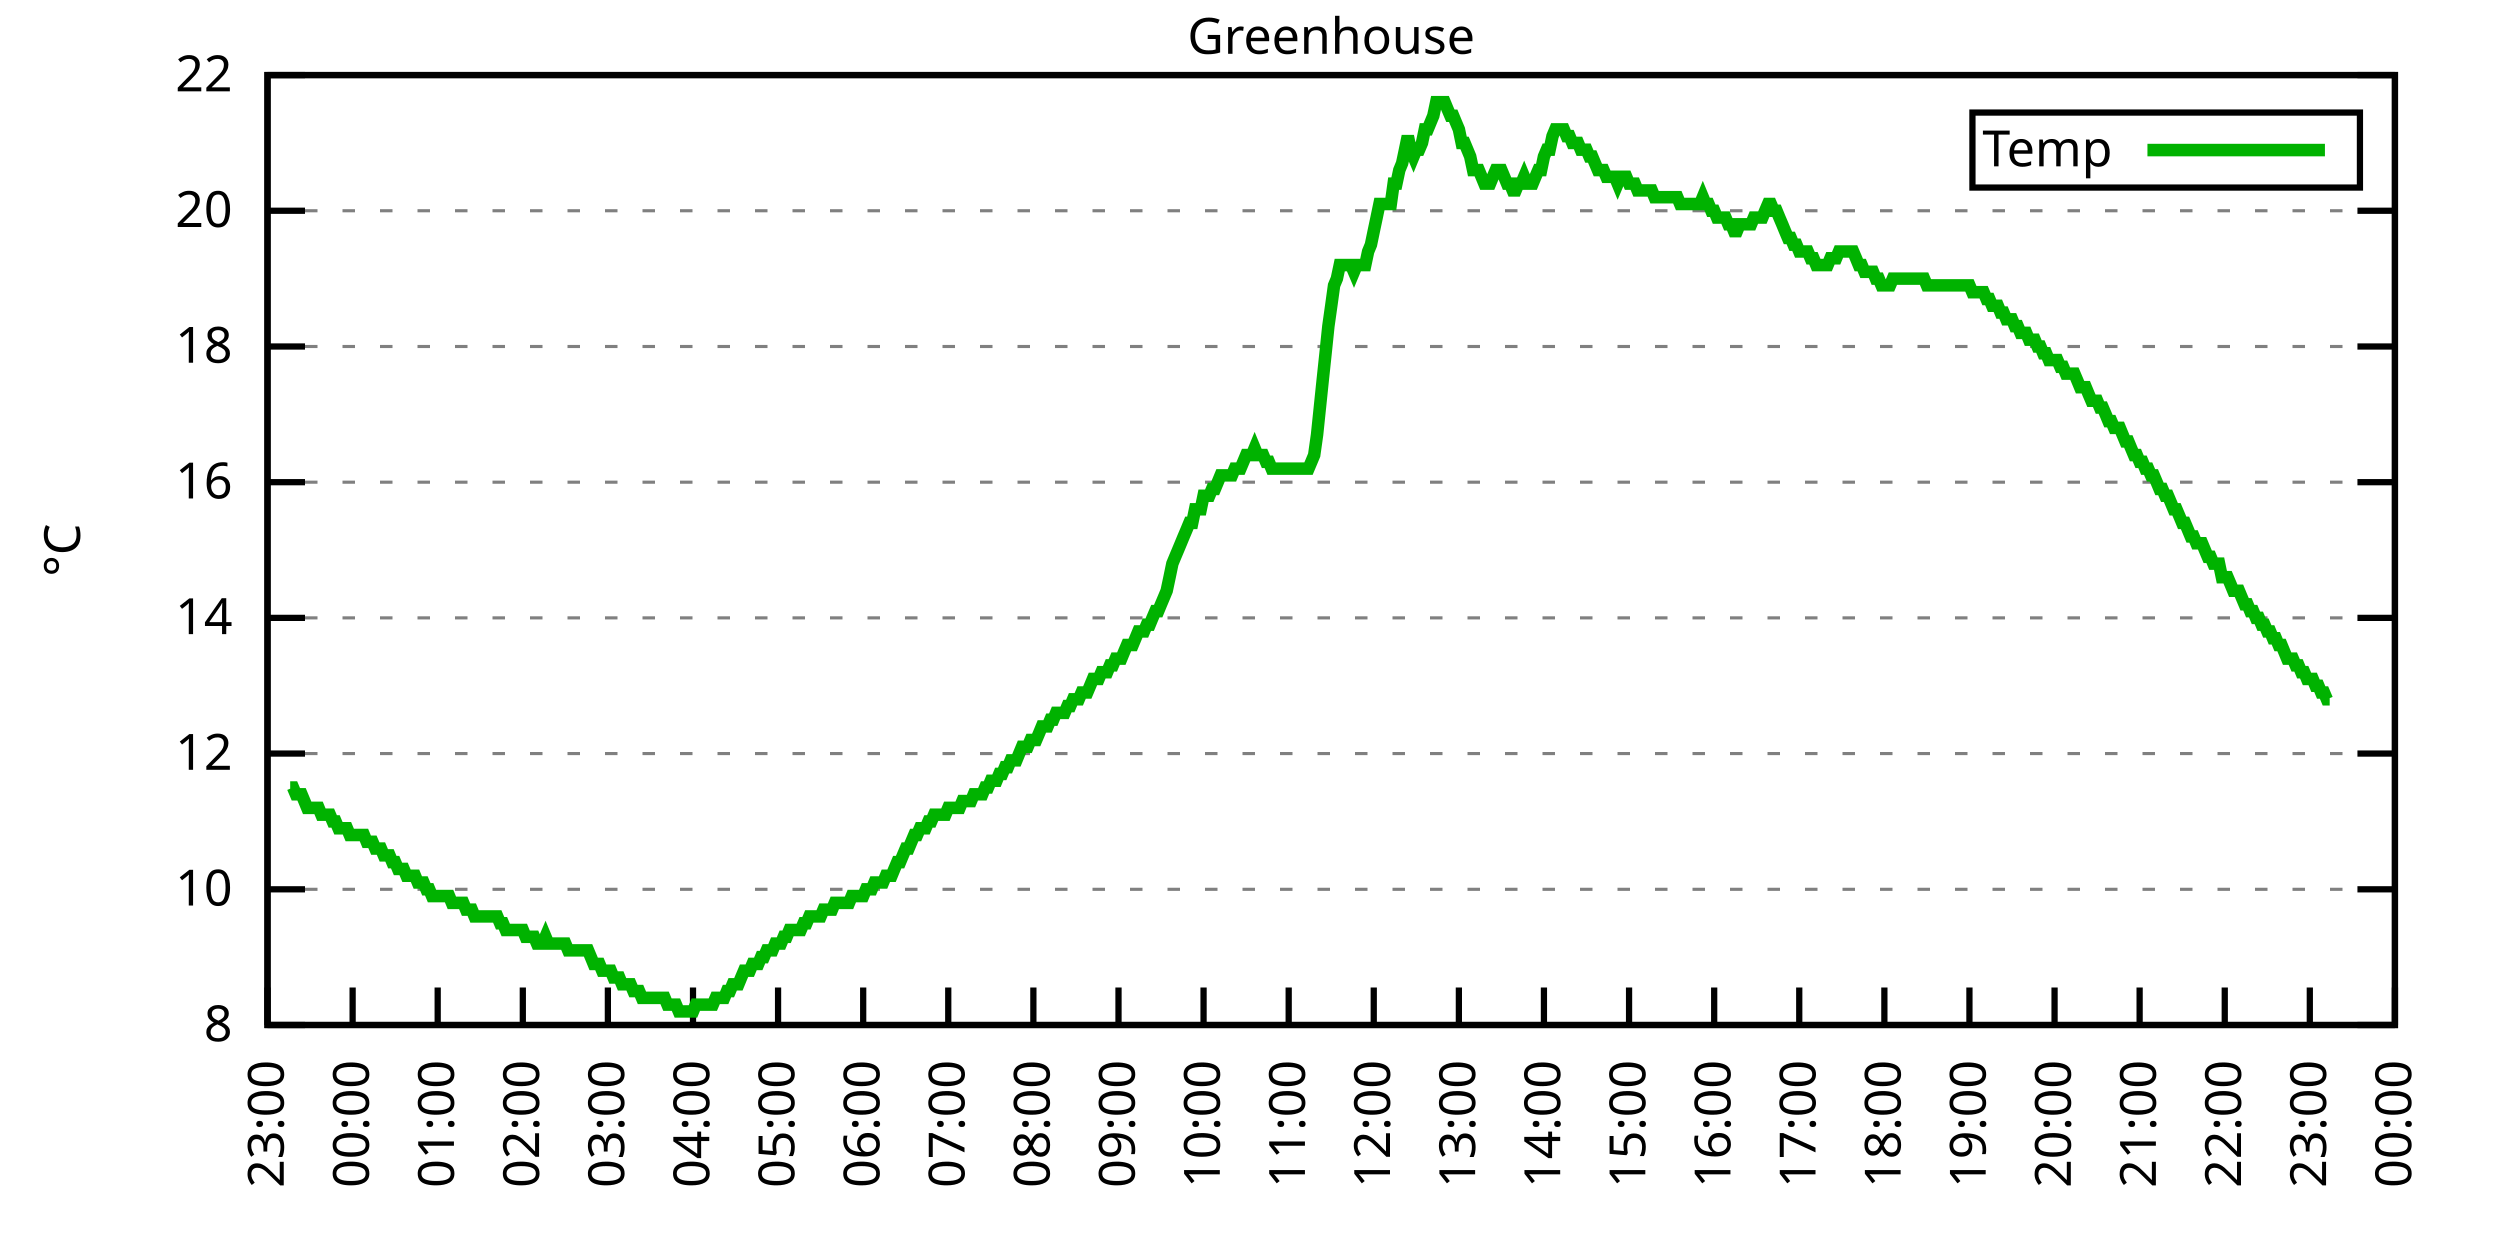
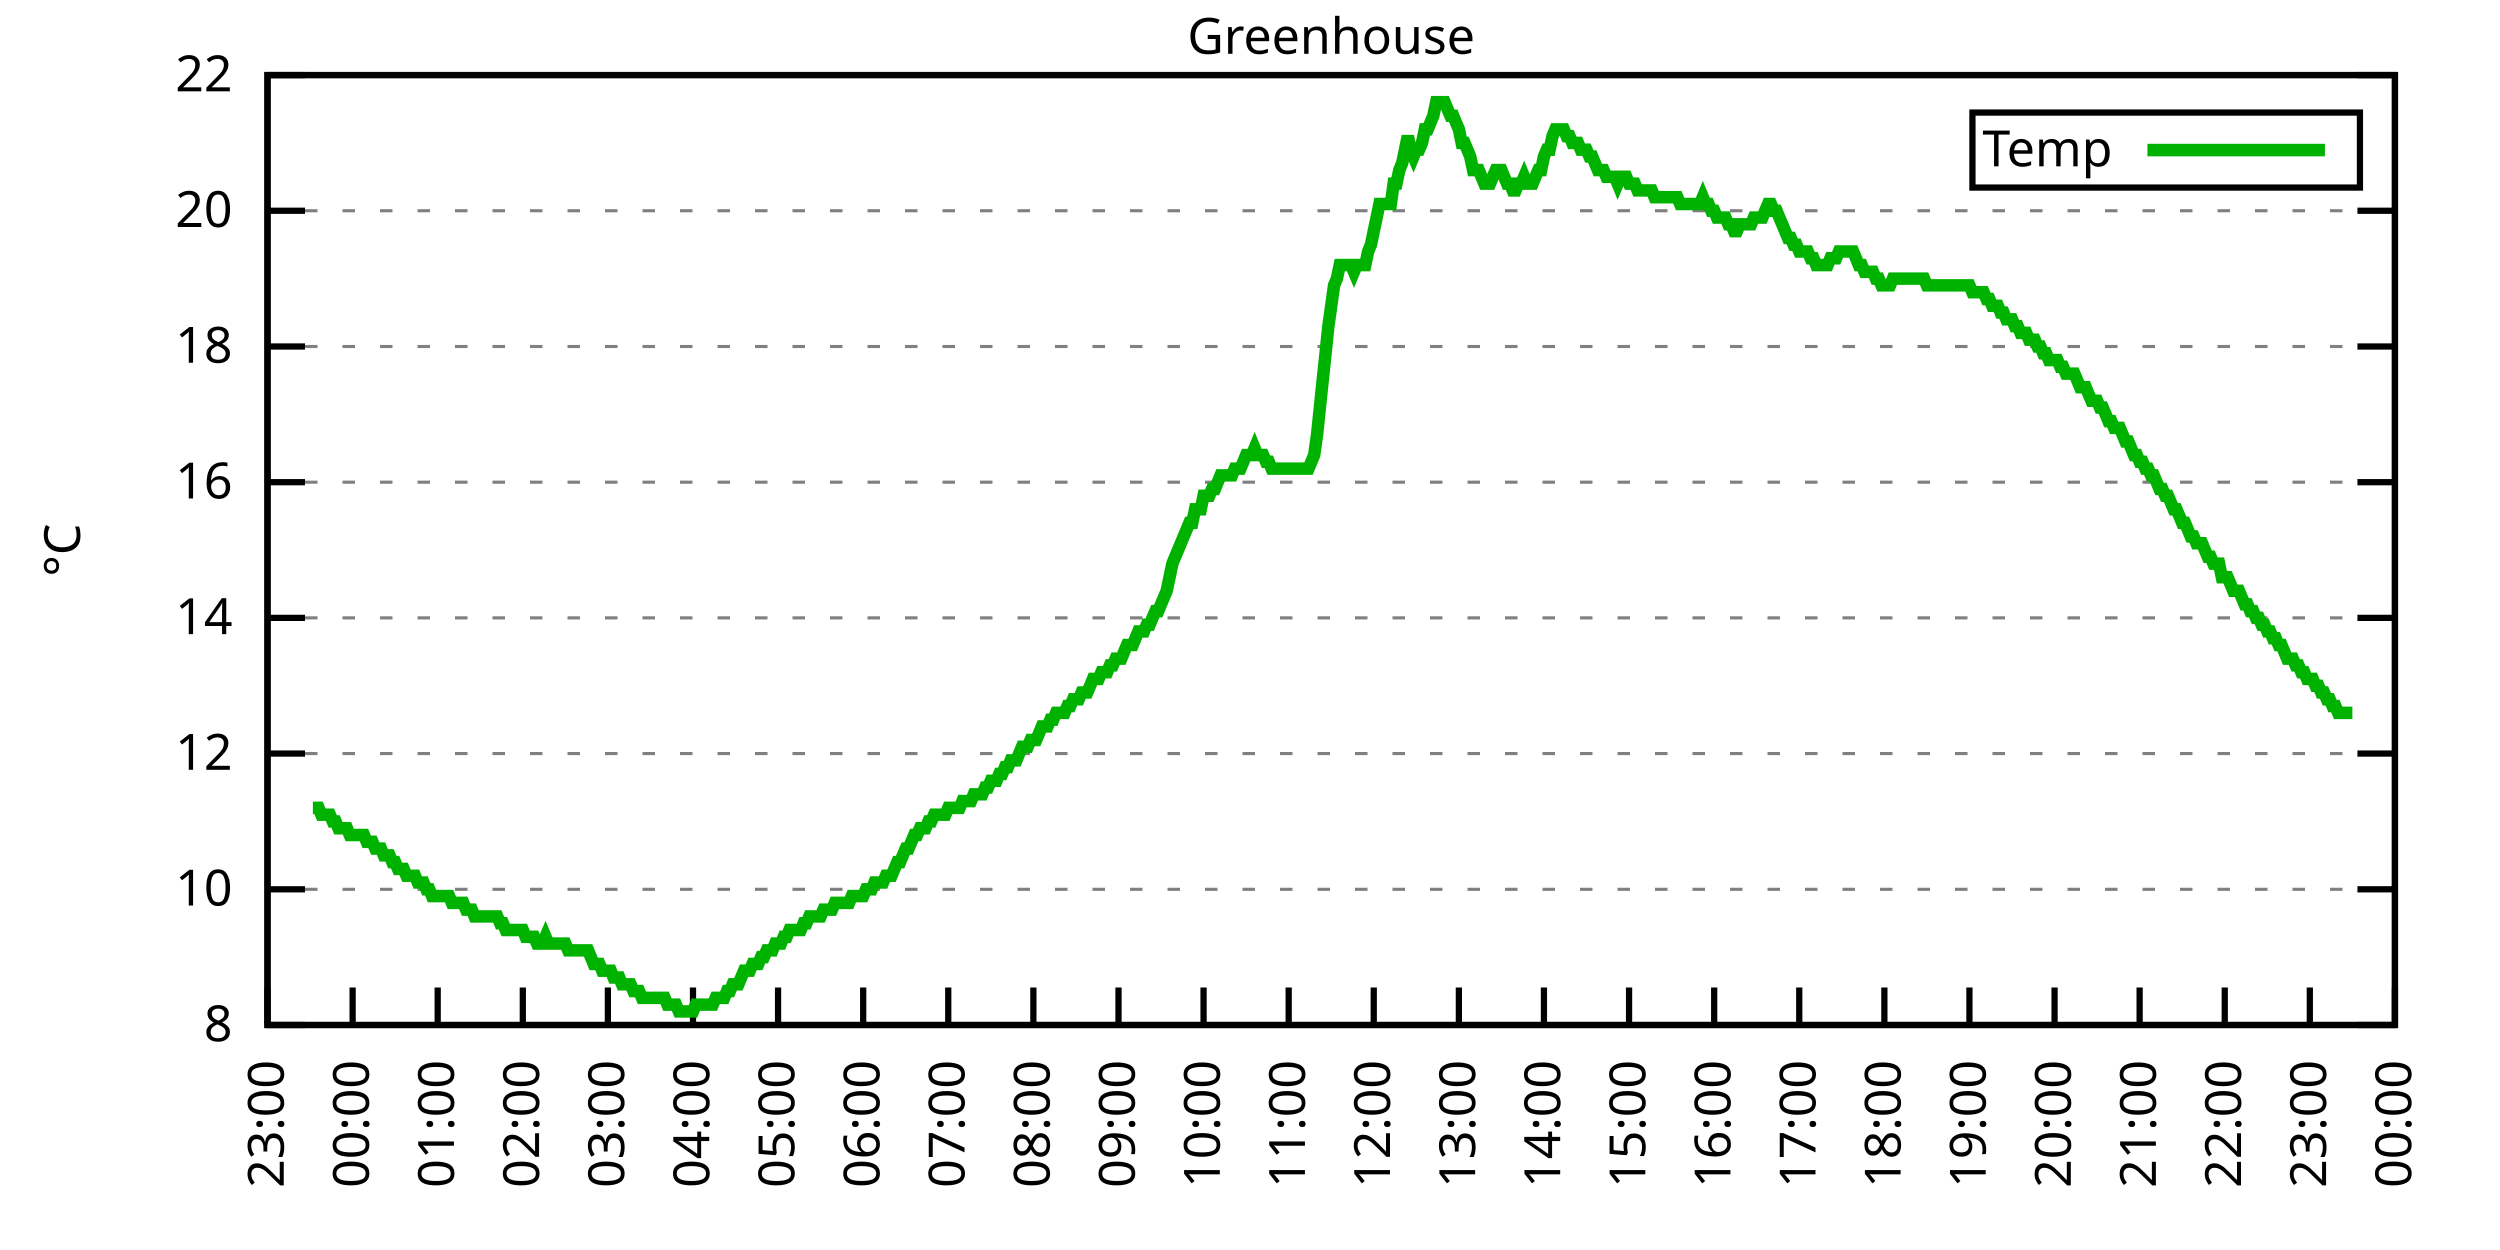
<svg xmlns="http://www.w3.org/2000/svg" xmlns:xlink="http://www.w3.org/1999/xlink" width="400" height="200" viewBox="0 0 400 200">
  <g id="gnuplot_canvas">
    <rect x="0" y="0" width="400" height="200" fill="none" />
    <defs>
      <circle id="gpDot" r="0.5" stroke-width="0.5" stroke="currentColor" />
      <path id="gpPt0" stroke-width="0.333" stroke="currentColor" d="M-1,0 h2 M0,-1 v2" />
      <path id="gpPt1" stroke-width="0.333" stroke="currentColor" d="M-1,-1 L1,1 M1,-1 L-1,1" />
      <path id="gpPt2" stroke-width="0.333" stroke="currentColor" d="M-1,0 L1,0 M0,-1 L0,1 M-1,-1 L1,1 M-1,1 L1,-1" />
      <rect id="gpPt3" stroke-width="0.333" stroke="currentColor" x="-1" y="-1" width="2" height="2" />
      <rect id="gpPt4" stroke-width="0.333" stroke="currentColor" fill="currentColor" x="-1" y="-1" width="2" height="2" />
      <circle id="gpPt5" stroke-width="0.333" stroke="currentColor" cx="0" cy="0" r="1" />
      <use xlink:href="#gpPt5" id="gpPt6" fill="currentColor" stroke="none" />
      <path id="gpPt7" stroke-width="0.333" stroke="currentColor" d="M0,-1.33 L-1.33,0.67 L1.33,0.67 z" />
      <use xlink:href="#gpPt7" id="gpPt8" fill="currentColor" stroke="none" />
      <use xlink:href="#gpPt7" id="gpPt9" stroke="currentColor" transform="rotate(180)" />
      <use xlink:href="#gpPt9" id="gpPt10" fill="currentColor" stroke="none" />
      <use xlink:href="#gpPt3" id="gpPt11" stroke="currentColor" transform="rotate(45)" />
      <use xlink:href="#gpPt11" id="gpPt12" fill="currentColor" stroke="none" />
      <path id="gpPt13" stroke-width="0.333" stroke="currentColor" d="M0,1.330 L1.265,0.411 L0.782,-1.067 L-0.782,-1.076 L-1.265,0.411 z" />
      <use xlink:href="#gpPt13" id="gpPt14" fill="currentColor" stroke="none" />
      <filter id="textbox" filterUnits="objectBoundingBox" x="0" y="0" height="1" width="1">
        <feFlood flood-color="white" flood-opacity="1" result="bgnd" />
        <feComposite in="SourceGraphic" in2="bgnd" operator="atop" />
      </filter>
      <filter id="greybox" filterUnits="objectBoundingBox" x="0" y="0" height="1" width="1">
        <feFlood flood-color="lightgrey" flood-opacity="1" result="grey" />
        <feComposite in="SourceGraphic" in2="grey" operator="atop" />
      </filter>
    </defs>
    <g fill="none" color="white" stroke="currentColor" stroke-width="1.00" stroke-linecap="butt" stroke-linejoin="miter">
</g>
    <g fill="none" color="black" stroke="currentColor" stroke-width="1.00" stroke-linecap="butt" stroke-linejoin="miter">
      <g stroke="none" shape-rendering="crispEdges">
        <polygon fill="rgb(255, 255, 255)" points="42.80,164.00 383.18,164.00 383.18,12.02 42.80,12.02 " />
      </g>
    </g>
    <g fill="none" color="black" stroke="currentColor" stroke-width="1.00" stroke-linecap="butt" stroke-linejoin="miter">
</g>
    <g fill="none" color="black" stroke="black" stroke-width="0.50" stroke-linecap="butt" stroke-linejoin="miter">
</g>
    <g fill="none" color="gray" stroke="currentColor" stroke-width="0.50" stroke-linecap="butt" stroke-linejoin="miter">
      <path stroke="gray" stroke-dasharray="2,4" class="gridline" d="M42.80,164.00 L383.19,164.00  " />
    </g>
    <g fill="none" color="gray" stroke="gray" stroke-width="1.00" stroke-linecap="butt" stroke-linejoin="miter">
</g>
    <g fill="none" color="black" stroke="currentColor" stroke-width="1.00" stroke-linecap="butt" stroke-linejoin="miter">
      <path stroke="black" d="M42.80,164.00 L48.80,164.00 M383.19,164.00 L377.19,164.00  " />
      <g transform="translate(37.20,166.60)" stroke="none" fill="black" font-family="Sans" font-size="8.00" text-anchor="end">
        <text>
          <tspan font-family="Sans"> 8</tspan>
        </text>
      </g>
    </g>
    <g fill="none" color="black" stroke="currentColor" stroke-width="1.00" stroke-linecap="butt" stroke-linejoin="miter">
</g>
    <g fill="none" color="black" stroke="black" stroke-width="0.50" stroke-linecap="butt" stroke-linejoin="miter">
</g>
    <g fill="none" color="gray" stroke="currentColor" stroke-width="0.50" stroke-linecap="butt" stroke-linejoin="miter">
      <path stroke="gray" stroke-dasharray="2,4" class="gridline" d="M42.80,142.29 L383.19,142.29  " />
    </g>
    <g fill="none" color="gray" stroke="gray" stroke-width="1.00" stroke-linecap="butt" stroke-linejoin="miter">
</g>
    <g fill="none" color="black" stroke="currentColor" stroke-width="1.00" stroke-linecap="butt" stroke-linejoin="miter">
      <path stroke="black" d="M42.80,142.29 L48.80,142.29 M383.19,142.29 L377.19,142.29  " />
      <g transform="translate(37.20,144.89)" stroke="none" fill="black" font-family="Sans" font-size="8.00" text-anchor="end">
        <text>
          <tspan font-family="Sans"> 10</tspan>
        </text>
      </g>
    </g>
    <g fill="none" color="black" stroke="currentColor" stroke-width="1.00" stroke-linecap="butt" stroke-linejoin="miter">
</g>
    <g fill="none" color="black" stroke="black" stroke-width="0.50" stroke-linecap="butt" stroke-linejoin="miter">
</g>
    <g fill="none" color="gray" stroke="currentColor" stroke-width="0.50" stroke-linecap="butt" stroke-linejoin="miter">
      <path stroke="gray" stroke-dasharray="2,4" class="gridline" d="M42.80,120.57 L383.19,120.57  " />
    </g>
    <g fill="none" color="gray" stroke="gray" stroke-width="1.00" stroke-linecap="butt" stroke-linejoin="miter">
</g>
    <g fill="none" color="black" stroke="currentColor" stroke-width="1.00" stroke-linecap="butt" stroke-linejoin="miter">
      <path stroke="black" d="M42.80,120.57 L48.80,120.57 M383.19,120.57 L377.19,120.57  " />
      <g transform="translate(37.20,123.17)" stroke="none" fill="black" font-family="Sans" font-size="8.00" text-anchor="end">
        <text>
          <tspan font-family="Sans"> 12</tspan>
        </text>
      </g>
    </g>
    <g fill="none" color="black" stroke="currentColor" stroke-width="1.00" stroke-linecap="butt" stroke-linejoin="miter">
</g>
    <g fill="none" color="black" stroke="black" stroke-width="0.50" stroke-linecap="butt" stroke-linejoin="miter">
</g>
    <g fill="none" color="gray" stroke="currentColor" stroke-width="0.50" stroke-linecap="butt" stroke-linejoin="miter">
      <path stroke="gray" stroke-dasharray="2,4" class="gridline" d="M42.80,98.86 L383.19,98.86  " />
    </g>
    <g fill="none" color="gray" stroke="gray" stroke-width="1.00" stroke-linecap="butt" stroke-linejoin="miter">
</g>
    <g fill="none" color="black" stroke="currentColor" stroke-width="1.00" stroke-linecap="butt" stroke-linejoin="miter">
      <path stroke="black" d="M42.80,98.86 L48.80,98.86 M383.19,98.86 L377.19,98.86  " />
      <g transform="translate(37.20,101.46)" stroke="none" fill="black" font-family="Sans" font-size="8.00" text-anchor="end">
        <text>
          <tspan font-family="Sans"> 14</tspan>
        </text>
      </g>
    </g>
    <g fill="none" color="black" stroke="currentColor" stroke-width="1.00" stroke-linecap="butt" stroke-linejoin="miter">
</g>
    <g fill="none" color="black" stroke="black" stroke-width="0.50" stroke-linecap="butt" stroke-linejoin="miter">
</g>
    <g fill="none" color="gray" stroke="currentColor" stroke-width="0.50" stroke-linecap="butt" stroke-linejoin="miter">
      <path stroke="gray" stroke-dasharray="2,4" class="gridline" d="M42.80,77.15 L383.19,77.15  " />
    </g>
    <g fill="none" color="gray" stroke="gray" stroke-width="1.00" stroke-linecap="butt" stroke-linejoin="miter">
</g>
    <g fill="none" color="black" stroke="currentColor" stroke-width="1.00" stroke-linecap="butt" stroke-linejoin="miter">
      <path stroke="black" d="M42.80,77.15 L48.80,77.15 M383.19,77.15 L377.19,77.15  " />
      <g transform="translate(37.20,79.75)" stroke="none" fill="black" font-family="Sans" font-size="8.00" text-anchor="end">
        <text>
          <tspan font-family="Sans"> 16</tspan>
        </text>
      </g>
    </g>
    <g fill="none" color="black" stroke="currentColor" stroke-width="1.00" stroke-linecap="butt" stroke-linejoin="miter">
</g>
    <g fill="none" color="black" stroke="black" stroke-width="0.50" stroke-linecap="butt" stroke-linejoin="miter">
</g>
    <g fill="none" color="gray" stroke="currentColor" stroke-width="0.50" stroke-linecap="butt" stroke-linejoin="miter">
      <path stroke="gray" stroke-dasharray="2,4" class="gridline" d="M42.80,55.44 L383.19,55.44  " />
    </g>
    <g fill="none" color="gray" stroke="gray" stroke-width="1.00" stroke-linecap="butt" stroke-linejoin="miter">
</g>
    <g fill="none" color="black" stroke="currentColor" stroke-width="1.00" stroke-linecap="butt" stroke-linejoin="miter">
      <path stroke="black" d="M42.80,55.44 L48.80,55.44 M383.19,55.44 L377.19,55.44  " />
      <g transform="translate(37.20,58.04)" stroke="none" fill="black" font-family="Sans" font-size="8.00" text-anchor="end">
        <text>
          <tspan font-family="Sans"> 18</tspan>
        </text>
      </g>
    </g>
    <g fill="none" color="black" stroke="currentColor" stroke-width="1.00" stroke-linecap="butt" stroke-linejoin="miter">
</g>
    <g fill="none" color="black" stroke="black" stroke-width="0.50" stroke-linecap="butt" stroke-linejoin="miter">
</g>
    <g fill="none" color="gray" stroke="currentColor" stroke-width="0.50" stroke-linecap="butt" stroke-linejoin="miter">
      <path stroke="gray" stroke-dasharray="2,4" class="gridline" d="M42.80,33.72 L383.19,33.72  " />
    </g>
    <g fill="none" color="gray" stroke="gray" stroke-width="1.00" stroke-linecap="butt" stroke-linejoin="miter">
</g>
    <g fill="none" color="black" stroke="currentColor" stroke-width="1.00" stroke-linecap="butt" stroke-linejoin="miter">
      <path stroke="black" d="M42.80,33.72 L48.80,33.72 M383.19,33.72 L377.19,33.72  " />
      <g transform="translate(37.20,36.32)" stroke="none" fill="black" font-family="Sans" font-size="8.00" text-anchor="end">
        <text>
          <tspan font-family="Sans"> 20</tspan>
        </text>
      </g>
    </g>
    <g fill="none" color="black" stroke="currentColor" stroke-width="1.00" stroke-linecap="butt" stroke-linejoin="miter">
</g>
    <g fill="none" color="black" stroke="black" stroke-width="0.50" stroke-linecap="butt" stroke-linejoin="miter">
</g>
    <g fill="none" color="gray" stroke="currentColor" stroke-width="0.50" stroke-linecap="butt" stroke-linejoin="miter">
      <path stroke="gray" stroke-dasharray="2,4" class="gridline" d="M42.80,12.01 L383.19,12.01  " />
    </g>
    <g fill="none" color="gray" stroke="gray" stroke-width="1.00" stroke-linecap="butt" stroke-linejoin="miter">
</g>
    <g fill="none" color="black" stroke="currentColor" stroke-width="1.00" stroke-linecap="butt" stroke-linejoin="miter">
      <path stroke="black" d="M42.80,12.01 L48.80,12.01 M383.19,12.01 L377.19,12.01  " />
      <g transform="translate(37.20,14.61)" stroke="none" fill="black" font-family="Sans" font-size="8.00" text-anchor="end">
        <text>
          <tspan font-family="Sans"> 22</tspan>
        </text>
      </g>
    </g>
    <g fill="none" color="black" stroke="currentColor" stroke-width="1.00" stroke-linecap="butt" stroke-linejoin="miter">
      <path stroke="black" d="M42.80,164.00 L42.80,158.00  " />
      <g transform="translate(45.40,169.60) rotate(270.00)" stroke="none" fill="black" font-family="Sans" font-size="8.00" text-anchor="end">
        <text>
          <tspan font-family="Sans">23:00</tspan>
        </text>
      </g>
    </g>
    <g fill="none" color="black" stroke="currentColor" stroke-width="1.00" stroke-linecap="butt" stroke-linejoin="miter">
      <path stroke="black" d="M56.42,164.00 L56.42,158.00  " />
      <g transform="translate(59.02,169.60) rotate(270.00)" stroke="none" fill="black" font-family="Sans" font-size="8.00" text-anchor="end">
        <text>
          <tspan font-family="Sans">00:00</tspan>
        </text>
      </g>
    </g>
    <g fill="none" color="black" stroke="currentColor" stroke-width="1.00" stroke-linecap="butt" stroke-linejoin="miter">
      <path stroke="black" d="M70.03,164.00 L70.03,158.00  " />
      <g transform="translate(72.63,169.60) rotate(270.00)" stroke="none" fill="black" font-family="Sans" font-size="8.00" text-anchor="end">
        <text>
          <tspan font-family="Sans">01:00</tspan>
        </text>
      </g>
    </g>
    <g fill="none" color="black" stroke="currentColor" stroke-width="1.00" stroke-linecap="butt" stroke-linejoin="miter">
      <path stroke="black" d="M83.65,164.00 L83.65,158.00  " />
      <g transform="translate(86.25,169.60) rotate(270.00)" stroke="none" fill="black" font-family="Sans" font-size="8.00" text-anchor="end">
        <text>
          <tspan font-family="Sans">02:00</tspan>
        </text>
      </g>
    </g>
    <g fill="none" color="black" stroke="currentColor" stroke-width="1.00" stroke-linecap="butt" stroke-linejoin="miter">
      <path stroke="black" d="M97.26,164.00 L97.26,158.00  " />
      <g transform="translate(99.86,169.60) rotate(270.00)" stroke="none" fill="black" font-family="Sans" font-size="8.00" text-anchor="end">
        <text>
          <tspan font-family="Sans">03:00</tspan>
        </text>
      </g>
    </g>
    <g fill="none" color="black" stroke="currentColor" stroke-width="1.00" stroke-linecap="butt" stroke-linejoin="miter">
      <path stroke="black" d="M110.88,164.00 L110.88,158.00  " />
      <g transform="translate(113.48,169.60) rotate(270.00)" stroke="none" fill="black" font-family="Sans" font-size="8.00" text-anchor="end">
        <text>
          <tspan font-family="Sans">04:00</tspan>
        </text>
      </g>
    </g>
    <g fill="none" color="black" stroke="currentColor" stroke-width="1.00" stroke-linecap="butt" stroke-linejoin="miter">
      <path stroke="black" d="M124.49,164.00 L124.49,158.00  " />
      <g transform="translate(127.09,169.60) rotate(270.00)" stroke="none" fill="black" font-family="Sans" font-size="8.00" text-anchor="end">
        <text>
          <tspan font-family="Sans">05:00</tspan>
        </text>
      </g>
    </g>
    <g fill="none" color="black" stroke="currentColor" stroke-width="1.00" stroke-linecap="butt" stroke-linejoin="miter">
      <path stroke="black" d="M138.11,164.00 L138.11,158.00  " />
      <g transform="translate(140.71,169.60) rotate(270.00)" stroke="none" fill="black" font-family="Sans" font-size="8.00" text-anchor="end">
        <text>
          <tspan font-family="Sans">06:00</tspan>
        </text>
      </g>
    </g>
    <g fill="none" color="black" stroke="currentColor" stroke-width="1.00" stroke-linecap="butt" stroke-linejoin="miter">
      <path stroke="black" d="M151.72,164.00 L151.72,158.00  " />
      <g transform="translate(154.32,169.60) rotate(270.00)" stroke="none" fill="black" font-family="Sans" font-size="8.00" text-anchor="end">
        <text>
          <tspan font-family="Sans">07:00</tspan>
        </text>
      </g>
    </g>
    <g fill="none" color="black" stroke="currentColor" stroke-width="1.00" stroke-linecap="butt" stroke-linejoin="miter">
      <path stroke="black" d="M165.34,164.00 L165.34,158.00  " />
      <g transform="translate(167.94,169.60) rotate(270.00)" stroke="none" fill="black" font-family="Sans" font-size="8.00" text-anchor="end">
        <text>
          <tspan font-family="Sans">08:00</tspan>
        </text>
      </g>
    </g>
    <g fill="none" color="black" stroke="currentColor" stroke-width="1.00" stroke-linecap="butt" stroke-linejoin="miter">
      <path stroke="black" d="M178.96,164.00 L178.96,158.00  " />
      <g transform="translate(181.56,169.60) rotate(270.00)" stroke="none" fill="black" font-family="Sans" font-size="8.00" text-anchor="end">
        <text>
          <tspan font-family="Sans">09:00</tspan>
        </text>
      </g>
    </g>
    <g fill="none" color="black" stroke="currentColor" stroke-width="1.00" stroke-linecap="butt" stroke-linejoin="miter">
      <path stroke="black" d="M192.57,164.00 L192.57,158.00  " />
      <g transform="translate(195.17,169.60) rotate(270.00)" stroke="none" fill="black" font-family="Sans" font-size="8.00" text-anchor="end">
        <text>
          <tspan font-family="Sans">10:00</tspan>
        </text>
      </g>
    </g>
    <g fill="none" color="black" stroke="currentColor" stroke-width="1.00" stroke-linecap="butt" stroke-linejoin="miter">
      <path stroke="black" d="M206.19,164.00 L206.19,158.00  " />
      <g transform="translate(208.79,169.60) rotate(270.00)" stroke="none" fill="black" font-family="Sans" font-size="8.00" text-anchor="end">
        <text>
          <tspan font-family="Sans">11:00</tspan>
        </text>
      </g>
    </g>
    <g fill="none" color="black" stroke="currentColor" stroke-width="1.00" stroke-linecap="butt" stroke-linejoin="miter">
      <path stroke="black" d="M219.80,164.00 L219.80,158.00  " />
      <g transform="translate(222.40,169.60) rotate(270.00)" stroke="none" fill="black" font-family="Sans" font-size="8.00" text-anchor="end">
        <text>
          <tspan font-family="Sans">12:00</tspan>
        </text>
      </g>
    </g>
    <g fill="none" color="black" stroke="currentColor" stroke-width="1.00" stroke-linecap="butt" stroke-linejoin="miter">
      <path stroke="black" d="M233.42,164.00 L233.42,158.00  " />
      <g transform="translate(236.02,169.60) rotate(270.00)" stroke="none" fill="black" font-family="Sans" font-size="8.00" text-anchor="end">
        <text>
          <tspan font-family="Sans">13:00</tspan>
        </text>
      </g>
    </g>
    <g fill="none" color="black" stroke="currentColor" stroke-width="1.00" stroke-linecap="butt" stroke-linejoin="miter">
      <path stroke="black" d="M247.03,164.00 L247.03,158.00  " />
      <g transform="translate(249.63,169.60) rotate(270.00)" stroke="none" fill="black" font-family="Sans" font-size="8.00" text-anchor="end">
        <text>
          <tspan font-family="Sans">14:00</tspan>
        </text>
      </g>
    </g>
    <g fill="none" color="black" stroke="currentColor" stroke-width="1.00" stroke-linecap="butt" stroke-linejoin="miter">
      <path stroke="black" d="M260.65,164.00 L260.65,158.00  " />
      <g transform="translate(263.25,169.60) rotate(270.00)" stroke="none" fill="black" font-family="Sans" font-size="8.00" text-anchor="end">
        <text>
          <tspan font-family="Sans">15:00</tspan>
        </text>
      </g>
    </g>
    <g fill="none" color="black" stroke="currentColor" stroke-width="1.00" stroke-linecap="butt" stroke-linejoin="miter">
      <path stroke="black" d="M274.27,164.00 L274.27,158.00  " />
      <g transform="translate(276.87,169.60) rotate(270.00)" stroke="none" fill="black" font-family="Sans" font-size="8.00" text-anchor="end">
        <text>
          <tspan font-family="Sans">16:00</tspan>
        </text>
      </g>
    </g>
    <g fill="none" color="black" stroke="currentColor" stroke-width="1.00" stroke-linecap="butt" stroke-linejoin="miter">
      <path stroke="black" d="M287.88,164.00 L287.88,158.00  " />
      <g transform="translate(290.48,169.60) rotate(270.00)" stroke="none" fill="black" font-family="Sans" font-size="8.00" text-anchor="end">
        <text>
          <tspan font-family="Sans">17:00</tspan>
        </text>
      </g>
    </g>
    <g fill="none" color="black" stroke="currentColor" stroke-width="1.00" stroke-linecap="butt" stroke-linejoin="miter">
      <path stroke="black" d="M301.50,164.00 L301.50,158.00  " />
      <g transform="translate(304.10,169.60) rotate(270.00)" stroke="none" fill="black" font-family="Sans" font-size="8.00" text-anchor="end">
        <text>
          <tspan font-family="Sans">18:00</tspan>
        </text>
      </g>
    </g>
    <g fill="none" color="black" stroke="currentColor" stroke-width="1.00" stroke-linecap="butt" stroke-linejoin="miter">
      <path stroke="black" d="M315.11,164.00 L315.11,158.00  " />
      <g transform="translate(317.71,169.60) rotate(270.00)" stroke="none" fill="black" font-family="Sans" font-size="8.00" text-anchor="end">
        <text>
          <tspan font-family="Sans">19:00</tspan>
        </text>
      </g>
    </g>
    <g fill="none" color="black" stroke="currentColor" stroke-width="1.00" stroke-linecap="butt" stroke-linejoin="miter">
      <path stroke="black" d="M328.73,164.00 L328.73,158.00  " />
      <g transform="translate(331.33,169.60) rotate(270.00)" stroke="none" fill="black" font-family="Sans" font-size="8.00" text-anchor="end">
        <text>
          <tspan font-family="Sans">20:00</tspan>
        </text>
      </g>
    </g>
    <g fill="none" color="black" stroke="currentColor" stroke-width="1.00" stroke-linecap="butt" stroke-linejoin="miter">
      <path stroke="black" d="M342.34,164.00 L342.34,158.00  " />
      <g transform="translate(344.94,169.60) rotate(270.00)" stroke="none" fill="black" font-family="Sans" font-size="8.00" text-anchor="end">
        <text>
          <tspan font-family="Sans">21:00</tspan>
        </text>
      </g>
    </g>
    <g fill="none" color="black" stroke="currentColor" stroke-width="1.00" stroke-linecap="butt" stroke-linejoin="miter">
      <path stroke="black" d="M355.96,164.00 L355.96,158.00  " />
      <g transform="translate(358.56,169.60) rotate(270.00)" stroke="none" fill="black" font-family="Sans" font-size="8.00" text-anchor="end">
        <text>
          <tspan font-family="Sans">22:00</tspan>
        </text>
      </g>
    </g>
    <g fill="none" color="black" stroke="currentColor" stroke-width="1.00" stroke-linecap="butt" stroke-linejoin="miter">
      <path stroke="black" d="M369.57,164.00 L369.57,158.00  " />
      <g transform="translate(372.17,169.60) rotate(270.00)" stroke="none" fill="black" font-family="Sans" font-size="8.00" text-anchor="end">
        <text>
          <tspan font-family="Sans">23:00</tspan>
        </text>
      </g>
    </g>
    <g fill="none" color="black" stroke="currentColor" stroke-width="1.00" stroke-linecap="butt" stroke-linejoin="miter">
      <path stroke="black" d="M383.19,164.00 L383.19,158.00  " />
      <g transform="translate(385.79,169.60) rotate(270.00)" stroke="none" fill="black" font-family="Sans" font-size="8.00" text-anchor="end">
        <text>
          <tspan font-family="Sans">00:00</tspan>
        </text>
      </g>
    </g>
    <g fill="none" color="black" stroke="currentColor" stroke-width="1.00" stroke-linecap="butt" stroke-linejoin="miter">
</g>
    <g fill="none" color="black" stroke="currentColor" stroke-width="1.00" stroke-linecap="butt" stroke-linejoin="miter">
      <path stroke="black" d="M42.80,12.01 L42.80,164.00 L383.19,164.00 L383.19,12.01 L42.80,12.01 Z  " />
    </g>
    <g fill="none" color="black" stroke="currentColor" stroke-width="1.00" stroke-linecap="butt" stroke-linejoin="miter">
</g>
    <g fill="none" color="black" stroke="currentColor" stroke-width="1.00" stroke-linecap="butt" stroke-linejoin="miter">
      <path stroke="black" d="M315.59,30.01 L315.59,18.01 L377.59,18.01 L377.59,30.01 L315.59,30.01 Z  " />
    </g>
    <g id="Greenhouse_plot_1">
      <g fill="none" color="white" stroke="black" stroke-width="2.00" stroke-linecap="butt" stroke-linejoin="miter">
</g>
      <g fill="none" color="black" stroke="currentColor" stroke-width="2.00" stroke-linecap="butt" stroke-linejoin="miter">
        <g transform="translate(337.99,26.61)" stroke="none" fill="black" font-family="Sans" font-size="8.00" text-anchor="end">
          <text>
            <tspan font-family="Sans">Temp</tspan>
          </text>
        </g>
      </g>
      <g fill="none" color="black" stroke="currentColor" stroke-width="2.00" stroke-linecap="butt" stroke-linejoin="miter">
-         <path stroke="rgb(  0, 178,   0)" d="M343.59,24.01 L371.99,24.01 M46.43,126.00 L46.88,126.00 L47.34,127.09 L47.79,127.09 L48.25,127.09 L48.70,128.17   L49.15,129.26 L49.61,129.26 L50.06,129.26 L50.52,129.26 L50.97,129.26 L51.42,130.35 L51.88,130.35 L52.33,130.35   L52.78,130.35 L53.24,131.43 L53.69,131.43 L54.15,132.52 L54.60,132.52 L55.05,132.52 L55.51,132.52 L55.96,133.60   L56.42,133.60 L56.87,133.60 L57.32,133.60 L57.78,133.60 L58.23,133.60 L58.68,134.69 L59.14,134.69 L59.59,134.69   L60.05,135.77 L60.50,135.77 L60.95,135.77 L61.41,136.86 L61.86,136.86 L62.32,136.86 L62.77,137.94 L63.22,137.94   L63.68,139.03 L64.13,139.03 L64.58,139.03 L65.04,140.12 L65.49,140.12 L65.95,140.12 L66.40,140.12 L66.85,141.20   L67.31,141.20 L67.76,141.20 L68.22,142.29 L68.67,142.29 L69.12,143.37 L69.58,143.37 L70.03,143.37 L70.49,143.37   L70.94,143.37 L71.39,143.37 L71.85,143.37 L72.30,144.46 L72.75,144.46 L73.21,144.46 L73.66,144.46 L74.12,144.46   L74.57,145.54 L75.02,145.54 L75.48,145.54 L75.93,146.63 L76.39,146.63 L76.84,146.63 L77.29,146.63 L77.75,146.63   L78.20,146.63 L78.65,146.63 L79.11,146.63 L79.56,146.63 L80.02,147.72 L80.47,147.72 L80.92,148.80 L81.38,148.80   L81.83,148.80 L82.29,148.80 L82.74,148.80 L83.19,148.80 L83.65,148.80 L84.10,149.89 L84.55,149.89 L85.01,149.89   L85.46,149.89 L85.92,150.97 L86.37,150.97 L86.82,150.97 L87.28,149.89 L87.73,150.97 L88.19,150.97 L88.64,150.97   L89.09,150.97 L89.55,150.97 L90.00,150.97 L90.45,150.97 L90.91,152.06 L91.36,152.06 L91.82,152.06 L92.27,152.06   L92.72,152.06 L93.18,152.06 L93.63,152.06 L94.09,152.06 L94.54,153.14 L94.99,154.23 L95.45,154.23 L95.90,154.23   L96.35,155.31 L96.81,155.31 L97.26,155.31 L97.72,155.31 L98.17,156.40 L98.62,156.40 L99.08,156.40 L99.53,157.49   L99.99,157.49 L100.44,157.49 L100.89,157.49 L101.35,158.57 L101.80,158.57 L102.25,158.57 L102.71,159.66 L103.16,159.66   L103.62,159.66 L104.07,159.66 L104.52,159.66 L104.98,159.66 L105.43,159.66 L105.89,159.66 L106.34,159.66 L106.79,160.74   L107.25,160.74 L107.70,160.74 L108.15,160.74 L108.61,161.83 L109.06,161.83 L109.52,161.83 L109.97,161.83 L110.42,161.83   L110.88,161.83 L111.33,160.74 L111.79,160.74 L112.24,160.74 L112.69,160.74 L113.15,160.74 L113.60,160.74 L114.05,160.74   L114.51,159.66 L114.96,159.66 L115.42,159.66 L115.87,159.66 L116.32,158.57 L116.78,158.57 L117.23,157.49 L117.69,157.49   L118.14,157.49 L118.59,156.40 L119.05,155.31 L119.50,155.31 L119.96,155.31 L120.41,154.23 L120.86,154.23 L121.32,154.23   L121.77,153.14 L122.22,153.14 L122.68,152.06 L123.13,152.06 L123.59,152.06 L124.04,150.97 L124.49,150.97 L124.95,150.97   L125.40,149.89 L125.86,149.89 L126.31,148.80 L126.76,148.80 L127.22,148.80 L127.67,148.80 L128.12,148.80 L128.58,147.72   L129.03,147.72 L129.49,146.63 L129.94,146.63 L130.39,146.63 L130.85,146.63 L131.30,146.63 L131.76,145.54 L132.21,145.54   L132.66,145.54 L133.12,145.54 L133.57,144.46 L134.02,144.46 L134.48,144.46 L134.93,144.46 L135.39,144.46 L135.84,144.46   L136.29,143.37 L136.75,143.37 L137.20,143.37 L137.66,143.37 L138.11,143.37 L138.56,142.29 L139.02,142.29 L139.47,142.29   L139.92,141.20 L140.38,141.20 L140.83,141.20 L141.29,141.20 L141.74,140.12 L142.19,140.12 L142.65,140.12 L143.10,139.03   L143.56,137.94 L144.01,137.94 L144.46,136.86 L144.92,135.77 L145.37,135.77 L145.82,134.69 L146.28,133.60 L146.73,133.60   L147.19,132.52 L147.64,132.52 L148.09,132.52 L148.55,131.43 L149.00,131.43 L149.46,130.35 L149.91,130.35 L150.36,130.35   L150.82,130.35 L151.27,130.35 L151.72,129.26 L152.18,129.26 L152.63,129.26 L153.09,129.26 L153.54,129.26 L153.99,128.17   L154.45,128.17 L154.90,128.17 L155.36,128.17 L155.81,127.09 L156.26,127.09 L156.72,127.09 L157.17,127.09 L157.62,126.00   L158.08,126.00 L158.53,124.92 L158.99,124.92 L159.44,124.92 L159.89,123.83 L160.35,123.83 L160.80,122.75 L161.26,122.75   L161.71,121.66 L162.16,121.66 L162.62,121.66 L163.07,120.57 L163.52,119.49 L163.98,119.49 L164.43,119.49 L164.89,118.40   L165.34,118.40 L165.79,118.40 L166.25,117.32 L166.70,116.23 L167.16,116.23 L167.61,116.23 L168.06,115.15 L168.52,115.15   L168.97,114.06 L169.43,114.06 L169.88,114.06 L170.33,114.06 L170.79,112.97 L171.24,112.97 L171.69,111.89 L172.15,111.89   L172.60,111.89 L173.06,110.80 L173.51,110.80 L173.96,110.80 L174.42,109.72 L174.87,108.63 L175.33,108.63 L175.78,108.63   L176.23,107.55 L176.69,107.55 L177.14,107.55 L177.59,106.46 L178.05,106.46 L178.50,105.38 L178.96,105.38 L179.41,105.38   L179.86,104.29 L180.32,103.20 L180.77,103.20 L181.23,103.20 L181.68,102.12 L182.13,101.03 L182.59,101.03 L183.04,101.03   L183.49,99.95 L183.95,99.95 L184.40,98.86 L184.86,97.78 L185.31,97.78 L185.76,96.69 L186.22,95.60 L186.67,94.52   L187.13,92.35 L187.58,90.18 L188.03,89.09 L188.49,88.00 L188.94,86.92 L189.39,85.83 L189.85,84.75 L190.30,83.66   L190.76,83.66 L191.21,81.49 L191.66,81.49 L192.12,81.49 L192.57,79.32 L193.03,79.32 L193.48,79.32 L193.93,78.23   L194.39,78.23 L194.84,77.15 L195.29,76.06 L195.75,76.06 L196.20,76.06 L196.66,76.06 L197.11,76.06 L197.56,74.98   L198.02,74.98 L198.47,74.98 L198.93,73.89 L199.38,72.81 L199.83,72.81 L200.29,72.81 L200.74,71.72 L201.19,72.81   L201.65,72.81 L202.10,72.81 L202.56,73.89 L203.01,73.89 L203.46,74.98 L203.92,74.98 L204.37,74.98 L204.83,74.98   L205.28,74.98 L205.73,74.98 L206.19,74.98 L206.64,74.98 L207.09,74.98 L207.55,74.98 L208.00,74.98 L208.46,74.98   L208.91,74.98 L209.36,74.98 L209.82,73.89 L210.27,72.81 L210.73,69.55 L211.18,65.21 L211.63,60.86 L212.09,56.52   L212.54,52.18 L213.00,48.92 L213.45,45.66 L213.90,44.58 L214.36,42.41 L214.81,42.41 L215.26,42.41 L215.72,42.41   L216.17,42.41 L216.63,43.49 L217.08,42.41 L217.53,42.41 L217.99,42.41 L218.44,42.41 L218.90,40.24 L219.35,39.15   L219.80,36.98 L220.26,34.81 L220.71,32.64 L221.16,32.64 L221.62,32.64 L222.07,32.64 L222.53,32.64 L222.98,29.38   L223.43,29.38 L223.89,27.21 L224.34,26.12 L224.80,23.95 L225.25,21.78 L225.70,23.95 L226.16,25.04 L226.61,23.95   L227.06,23.95 L227.52,22.87 L227.97,20.70 L228.43,20.70 L228.88,19.61 L229.33,18.52 L229.79,16.35 L230.24,16.35   L230.70,16.35 L231.15,16.35 L231.60,17.44 L232.06,18.52 L232.51,18.52 L232.96,19.61 L233.42,20.70 L233.87,22.87   L234.33,22.87 L234.78,23.95 L235.23,25.04 L235.69,27.21 L236.14,27.21 L236.60,27.21 L237.05,28.29 L237.50,29.38   L237.96,29.38 L238.41,29.38 L238.86,28.29 L239.32,27.21 L239.77,27.21 L240.23,27.21 L240.68,28.29 L241.13,29.38   L241.59,29.38 L242.04,30.47 L242.50,30.47 L242.95,29.38 L243.40,29.38 L243.86,28.29 L244.31,29.38 L244.76,29.38   L245.22,29.38 L245.67,28.29 L246.13,27.21 L246.58,27.21 L247.03,25.04 L247.49,23.95 L247.94,23.95 L248.40,21.78   L248.85,20.70 L249.30,20.70 L249.76,20.70 L250.21,20.70 L250.66,21.78 L251.12,21.78 L251.57,22.87 L252.03,22.87   L252.48,22.87 L252.93,23.95 L253.39,23.95 L253.84,23.95 L254.30,25.04 L254.75,25.04 L255.20,26.12 L255.66,27.21   L256.11,27.21 L256.56,27.21 L257.02,28.29 L257.47,28.29 L257.93,28.29 L258.38,28.29 L258.83,29.38 L259.29,28.29   L259.74,28.29 L260.20,28.29 L260.65,29.38 L261.10,29.38 L261.56,29.38 L262.01,30.47 L262.47,30.47 L262.92,30.47   L263.37,30.47 L263.83,30.47 L264.28,30.47 L264.73,31.55 L265.19,31.55 L265.64,31.55 L266.10,31.55 L266.55,31.55   L267.00,31.55 L267.46,31.55 L267.91,31.55 L268.37,31.55 L268.82,32.64 L269.27,32.64 L269.73,32.64 L270.18,32.64   L270.63,32.64 L271.09,32.64 L271.54,32.64 L272.00,32.64 L272.45,31.55 L272.90,32.64 L273.36,32.64 L273.81,33.72   L274.27,33.72 L274.72,34.81 L275.17,34.81 L275.63,34.81 L276.08,34.81 L276.53,35.89 L276.99,35.89 L277.44,36.98   L277.90,36.98 L278.35,35.89 L278.80,35.89 L279.26,35.89 L279.71,35.89 L280.17,35.89 L280.62,34.81 L281.07,34.81   L281.53,34.81 L281.98,34.81 L282.43,33.72 L282.89,32.64 L283.34,32.64 L283.80,33.72 L284.25,33.72 L284.70,34.81   L285.16,35.89 L285.61,36.98 L286.07,38.07 L286.52,38.07 L286.97,39.15 L287.43,39.15 L287.88,40.24 L288.33,40.24   L288.79,40.24 L289.24,40.24 L289.70,41.32 L290.15,41.32 L290.60,42.41 L291.06,42.41 L291.51,42.41 L291.97,42.41   L292.42,42.41 L292.87,41.32 L293.33,41.32 L293.78,41.32 L294.23,40.24 L294.69,40.24 L295.14,40.24 L295.60,40.24   L296.05,40.24 L296.50,40.24 L296.96,41.32 L297.41,42.41 L297.87,42.41 L298.32,43.49 L298.77,43.49 L299.23,43.49   L299.68,43.49 L300.13,44.58 L300.59,44.58 L301.04,45.66 L301.50,45.66 L301.95,45.66 L302.40,45.66 L302.86,44.58   L303.31,44.58 L303.77,44.58 L304.22,44.58 L304.67,44.58 L305.13,44.58 L305.58,44.58 L306.03,44.58 L306.49,44.58   L306.94,44.58 L307.40,44.58 L307.85,44.58 L308.30,45.66 L308.76,45.66 L309.21,45.66 L309.67,45.66 L310.12,45.66   L310.57,45.66 L311.03,45.66 L311.48,45.66 L311.94,45.66 L312.39,45.66 L312.84,45.66 L313.30,45.66 L313.75,45.66   L314.20,45.66 L314.66,45.66 L315.11,45.66 L315.57,46.75 L316.02,46.75 L316.47,46.75 L316.93,46.75 L317.38,46.75   L317.84,47.84 L318.29,47.84 L318.74,48.92 L319.20,48.92 L319.65,48.92 L320.10,50.01 L320.56,50.01 L321.01,51.09   L321.47,51.09 L321.92,51.09 L322.37,52.18 L322.83,52.18 L323.28,53.26 L323.74,53.26 L324.19,53.26 L324.64,54.35   L325.10,54.35 L325.55,54.35 L326.00,55.44 L326.46,55.44 L326.91,56.52 L327.37,56.52 L327.82,57.61 L328.27,57.61   L328.73,57.61 L329.18,57.61 L329.64,58.69 L330.09,58.69 L330.54,59.78 L331.00,59.78 L331.45,59.78 L331.90,59.78   L332.36,60.86 L332.81,61.95 L333.27,61.95 L333.72,61.95 L334.17,63.04 L334.63,64.12 L335.08,64.12 L335.54,64.12   L335.99,65.21 L336.44,65.21 L336.90,66.29 L337.35,67.38 L337.80,67.38 L338.26,68.46 L338.71,68.46 L339.17,68.46   L339.62,69.55 L340.07,70.63 L340.53,70.63 L340.98,71.72 L341.44,72.81 L341.89,72.81 L342.34,73.89 L342.80,73.89   L343.25,74.98 L343.70,74.98 L344.16,76.06 L344.61,76.06 L345.07,77.15 L345.52,78.23 L345.97,78.23 L346.43,79.32   L346.88,79.32 L347.34,80.41 L347.79,81.49 L348.24,81.49 L348.70,82.58 L349.15,83.66 L349.60,83.66 L350.06,84.75   L350.51,85.83 L350.97,85.83 L351.42,86.92 L351.87,86.92 L352.33,86.92 L352.78,88.00 L353.24,89.09 L353.69,89.09   L354.14,90.18 L354.60,90.18 L355.05,90.18 L355.50,92.35 L355.96,92.35 L356.41,92.35 L356.87,93.43 L357.32,94.52   L357.77,94.52 L358.23,94.52 L358.68,95.60 L359.14,96.69 L359.59,96.69 L360.04,97.78 L360.50,97.78 L360.95,98.86   L361.41,98.86 L361.86,99.95 L362.31,99.95 L362.77,101.03 L363.22,101.03 L363.67,102.12 L364.13,102.12 L364.58,103.20   L365.04,103.20 L365.49,104.29 L365.94,105.38 L366.40,105.38 L366.85,105.38 L367.31,106.46 L367.76,106.46 L368.21,107.55   L368.67,107.55 L369.12,108.63 L369.57,108.63 L370.03,108.63 L370.48,109.72 L370.94,109.72 L371.39,110.80 L371.84,110.80   L372.30,111.89 L372.75,111.89  " />
+         <path stroke="rgb(  0, 178,   0)" d="M343.59,24.01 L371.99,24.01 M50.06,129.26 L50.52,129.26 L50.97,129.26 L51.42,130.35 L51.88,130.35 L52.33,130.35   L52.78,130.35 L53.24,131.43 L53.69,131.43 L54.15,132.52 L54.60,132.52 L55.05,132.52 L55.51,132.52 L55.96,133.60   L56.42,133.60 L56.87,133.60 L57.32,133.60 L57.78,133.60 L58.23,133.60 L58.68,134.69 L59.14,134.69 L59.59,134.69   L60.05,135.77 L60.50,135.77 L60.95,135.77 L61.41,136.86 L61.86,136.86 L62.32,136.86 L62.77,137.94 L63.22,137.94   L63.68,139.03 L64.13,139.03 L64.58,139.03 L65.04,140.12 L65.49,140.12 L65.95,140.12 L66.40,140.12 L66.85,141.20   L67.31,141.20 L67.76,141.20 L68.22,142.29 L68.67,142.29 L69.12,143.37 L69.58,143.37 L70.03,143.37 L70.49,143.37   L70.94,143.37 L71.39,143.37 L71.85,143.37 L72.30,144.46 L72.75,144.46 L73.21,144.46 L73.66,144.46 L74.12,144.46   L74.57,145.54 L75.02,145.54 L75.48,145.54 L75.93,146.63 L76.39,146.63 L76.84,146.63 L77.29,146.63 L77.75,146.63   L78.20,146.63 L78.65,146.63 L79.11,146.63 L79.56,146.63 L80.02,147.72 L80.47,147.72 L80.92,148.80 L81.38,148.80   L81.83,148.80 L82.29,148.80 L82.74,148.80 L83.19,148.80 L83.65,148.80 L84.10,149.89 L84.55,149.89 L85.01,149.89   L85.46,149.89 L85.92,150.97 L86.37,150.97 L86.82,150.97 L87.28,149.89 L87.73,150.97 L88.19,150.97 L88.64,150.97   L89.09,150.97 L89.55,150.97 L90.00,150.97 L90.45,150.97 L90.91,152.06 L91.36,152.06 L91.82,152.06 L92.27,152.06   L92.72,152.06 L93.18,152.06 L93.63,152.06 L94.09,152.06 L94.54,153.14 L94.99,154.23 L95.45,154.23 L95.90,154.23   L96.35,155.31 L96.81,155.31 L97.26,155.31 L97.72,155.31 L98.17,156.40 L98.62,156.40 L99.08,156.40 L99.53,157.49   L99.99,157.49 L100.44,157.49 L100.89,157.49 L101.35,158.57 L101.80,158.57 L102.25,158.57 L102.71,159.66 L103.16,159.66   L103.62,159.66 L104.07,159.66 L104.52,159.66 L104.98,159.66 L105.43,159.66 L105.89,159.66 L106.34,159.66 L106.79,160.74   L107.25,160.74 L107.70,160.74 L108.15,160.74 L108.61,161.83 L109.06,161.83 L109.52,161.83 L109.97,161.83 L110.42,161.83   L110.88,161.83 L111.33,160.74 L111.79,160.74 L112.24,160.74 L112.69,160.74 L113.15,160.74 L113.60,160.74 L114.05,160.74   L114.51,159.66 L114.96,159.66 L115.42,159.66 L115.87,159.66 L116.32,158.57 L116.78,158.57 L117.23,157.49 L117.69,157.49   L118.14,157.49 L118.59,156.40 L119.05,155.31 L119.50,155.31 L119.96,155.31 L120.41,154.23 L120.86,154.23 L121.32,154.23   L121.77,153.14 L122.22,153.14 L122.68,152.06 L123.13,152.06 L123.59,152.06 L124.04,150.97 L124.49,150.97 L124.95,150.97   L125.40,149.89 L125.86,149.89 L126.31,148.80 L126.76,148.80 L127.22,148.80 L127.67,148.80 L128.12,148.80 L128.58,147.72   L129.03,147.72 L129.49,146.63 L129.94,146.63 L130.39,146.63 L130.85,146.63 L131.30,146.63 L131.76,145.54 L132.21,145.54   L132.66,145.54 L133.12,145.54 L133.57,144.46 L134.02,144.46 L134.48,144.46 L134.93,144.46 L135.39,144.46 L135.84,144.46   L136.29,143.37 L136.75,143.37 L137.20,143.37 L137.66,143.37 L138.11,143.37 L138.56,142.29 L139.02,142.29 L139.47,142.29   L139.92,141.20 L140.38,141.20 L140.83,141.20 L141.29,141.20 L141.74,140.12 L142.19,140.12 L142.65,140.12 L143.10,139.03   L143.56,137.94 L144.01,137.94 L144.46,136.86 L144.92,135.77 L145.37,135.77 L145.82,134.69 L146.28,133.60 L146.73,133.60   L147.19,132.52 L147.64,132.52 L148.09,132.52 L148.55,131.43 L149.00,131.43 L149.46,130.35 L149.91,130.35 L150.36,130.35   L150.82,130.35 L151.27,130.35 L151.72,129.26 L152.18,129.26 L152.63,129.26 L153.09,129.26 L153.54,129.26 L153.99,128.17   L154.45,128.17 L154.90,128.17 L155.36,128.17 L155.81,127.09 L156.26,127.09 L156.72,127.09 L157.17,127.09 L157.62,126.00   L158.08,126.00 L158.53,124.92 L158.99,124.92 L159.44,124.92 L159.89,123.83 L160.35,123.83 L160.80,122.75 L161.26,122.75   L161.71,121.66 L162.16,121.66 L162.62,121.66 L163.07,120.57 L163.52,119.49 L163.98,119.49 L164.43,119.49 L164.89,118.40   L165.34,118.40 L165.79,118.40 L166.25,117.32 L166.70,116.23 L167.16,116.23 L167.61,116.23 L168.06,115.15 L168.52,115.15   L168.97,114.06 L169.43,114.06 L169.88,114.06 L170.33,114.06 L170.79,112.97 L171.24,112.97 L171.69,111.89 L172.15,111.89   L172.60,111.89 L173.06,110.80 L173.51,110.80 L173.96,110.80 L174.42,109.72 L174.87,108.63 L175.33,108.63 L175.78,108.63   L176.23,107.55 L176.69,107.55 L177.14,107.55 L177.59,106.46 L178.05,106.46 L178.50,105.38 L178.96,105.38 L179.41,105.38   L179.86,104.29 L180.32,103.20 L180.77,103.20 L181.23,103.20 L181.68,102.12 L182.13,101.03 L182.59,101.03 L183.04,101.03   L183.49,99.95 L183.95,99.95 L184.40,98.86 L184.86,97.78 L185.31,97.78 L185.76,96.69 L186.22,95.60 L186.67,94.52   L187.13,92.35 L187.58,90.18 L188.03,89.09 L188.49,88.00 L188.94,86.92 L189.39,85.83 L189.85,84.75 L190.30,83.66   L190.76,83.66 L191.21,81.49 L191.66,81.49 L192.12,81.49 L192.57,79.32 L193.03,79.32 L193.48,79.32 L193.93,78.23   L194.39,78.23 L194.84,77.15 L195.29,76.06 L195.75,76.06 L196.20,76.06 L196.66,76.06 L197.11,76.06 L197.56,74.98   L198.02,74.98 L198.47,74.98 L198.93,73.89 L199.38,72.81 L199.83,72.81 L200.29,72.81 L200.74,71.72 L201.19,72.81   L201.65,72.81 L202.10,72.81 L202.56,73.89 L203.01,73.89 L203.46,74.98 L203.92,74.98 L204.37,74.98 L204.83,74.98   L205.28,74.98 L205.73,74.98 L206.19,74.98 L206.64,74.98 L207.09,74.98 L207.55,74.98 L208.00,74.98 L208.46,74.98   L208.91,74.98 L209.36,74.98 L209.82,73.89 L210.27,72.81 L210.73,69.55 L211.18,65.21 L211.63,60.86 L212.09,56.52   L212.54,52.18 L213.00,48.92 L213.45,45.66 L213.90,44.58 L214.36,42.41 L214.81,42.41 L215.26,42.41 L215.72,42.41   L216.17,42.41 L216.63,43.49 L217.08,42.41 L217.53,42.41 L217.99,42.41 L218.44,42.41 L218.90,40.24 L219.35,39.15   L219.80,36.98 L220.26,34.81 L220.71,32.64 L221.16,32.64 L221.62,32.64 L222.07,32.64 L222.53,32.64 L222.98,29.38   L223.43,29.38 L223.89,27.21 L224.34,26.12 L224.80,23.95 L225.25,21.78 L225.70,23.95 L226.16,25.04 L226.61,23.95   L227.06,23.95 L227.52,22.87 L227.97,20.70 L228.43,20.70 L228.88,19.61 L229.33,18.52 L229.79,16.35 L230.24,16.35   L230.70,16.35 L231.15,16.35 L231.60,17.44 L232.06,18.52 L232.51,18.52 L232.96,19.61 L233.42,20.70 L233.87,22.87   L234.33,22.87 L234.78,23.95 L235.23,25.04 L235.69,27.21 L236.14,27.21 L236.60,27.21 L237.05,28.29 L237.50,29.38   L237.96,29.38 L238.41,29.38 L238.86,28.29 L239.32,27.21 L239.77,27.21 L240.23,27.21 L240.68,28.29 L241.13,29.38   L241.59,29.38 L242.04,30.47 L242.50,30.47 L242.95,29.38 L243.40,29.38 L243.86,28.29 L244.31,29.38 L244.76,29.38   L245.22,29.38 L245.67,28.29 L246.13,27.21 L246.58,27.21 L247.03,25.04 L247.49,23.95 L247.94,23.95 L248.40,21.78   L248.85,20.70 L249.30,20.70 L249.76,20.70 L250.21,20.70 L250.66,21.78 L251.12,21.78 L251.57,22.87 L252.03,22.87   L252.48,22.87 L252.93,23.95 L253.39,23.95 L253.84,23.95 L254.30,25.04 L254.75,25.04 L255.20,26.12 L255.66,27.21   L256.11,27.21 L256.56,27.21 L257.02,28.29 L257.47,28.29 L257.93,28.29 L258.38,28.29 L258.83,29.38 L259.29,28.29   L259.74,28.29 L260.20,28.29 L260.65,29.38 L261.10,29.38 L261.56,29.38 L262.01,30.47 L262.47,30.47 L262.92,30.47   L263.37,30.47 L263.83,30.47 L264.28,30.47 L264.73,31.55 L265.19,31.55 L265.64,31.55 L266.10,31.55 L266.55,31.55   L267.00,31.55 L267.46,31.55 L267.91,31.55 L268.37,31.55 L268.82,32.64 L269.27,32.64 L269.73,32.64 L270.18,32.64   L270.63,32.64 L271.09,32.64 L271.54,32.64 L272.00,32.64 L272.45,31.55 L272.90,32.64 L273.36,32.64 L273.81,33.72   L274.27,33.72 L274.72,34.81 L275.17,34.81 L275.63,34.81 L276.08,34.81 L276.53,35.89 L276.99,35.89 L277.44,36.98   L277.90,36.98 L278.35,35.89 L278.80,35.89 L279.26,35.89 L279.71,35.89 L280.17,35.89 L280.62,34.81 L281.07,34.81   L281.53,34.81 L281.98,34.81 L282.43,33.72 L282.89,32.64 L283.34,32.64 L283.80,33.72 L284.25,33.72 L284.70,34.81   L285.16,35.89 L285.61,36.98 L286.07,38.07 L286.52,38.07 L286.97,39.15 L287.43,39.15 L287.88,40.24 L288.33,40.24   L288.79,40.24 L289.24,40.24 L289.70,41.32 L290.15,41.32 L290.60,42.41 L291.06,42.41 L291.51,42.41 L291.97,42.41   L292.42,42.41 L292.87,41.32 L293.33,41.32 L293.78,41.32 L294.23,40.24 L294.69,40.24 L295.14,40.24 L295.60,40.24   L296.05,40.24 L296.50,40.24 L296.96,41.32 L297.41,42.41 L297.87,42.41 L298.32,43.49 L298.77,43.49 L299.23,43.49   L299.68,43.49 L300.13,44.58 L300.59,44.58 L301.04,45.66 L301.50,45.66 L301.95,45.66 L302.40,45.66 L302.86,44.58   L303.31,44.58 L303.77,44.58 L304.22,44.58 L304.67,44.58 L305.13,44.58 L305.58,44.58 L306.03,44.58 L306.49,44.58   L306.94,44.58 L307.40,44.58 L307.85,44.58 L308.30,45.66 L308.76,45.66 L309.21,45.66 L309.67,45.66 L310.12,45.66   L310.57,45.66 L311.03,45.66 L311.48,45.66 L311.94,45.66 L312.39,45.66 L312.84,45.66 L313.30,45.66 L313.75,45.66   L314.20,45.66 L314.66,45.66 L315.11,45.66 L315.57,46.75 L316.02,46.75 L316.47,46.75 L316.93,46.75 L317.38,46.75   L317.84,47.84 L318.29,47.84 L318.74,48.92 L319.20,48.92 L319.65,48.92 L320.10,50.01 L320.56,50.01 L321.01,51.09   L321.47,51.09 L321.92,51.09 L322.37,52.18 L322.83,52.18 L323.28,53.26 L323.74,53.26 L324.19,53.26 L324.64,54.35   L325.10,54.35 L325.55,54.35 L326.00,55.44 L326.46,55.44 L326.91,56.52 L327.37,56.52 L327.82,57.61 L328.27,57.61   L328.73,57.61 L329.18,57.61 L329.64,58.69 L330.09,58.69 L330.54,59.78 L331.00,59.78 L331.45,59.78 L331.90,59.78   L332.36,60.86 L332.81,61.95 L333.27,61.95 L333.72,61.95 L334.17,63.04 L334.63,64.12 L335.08,64.12 L335.54,64.12   L335.99,65.21 L336.44,65.21 L336.90,66.29 L337.35,67.38 L337.80,67.38 L338.26,68.46 L338.71,68.46 L339.17,68.46   L339.62,69.55 L340.07,70.63 L340.53,70.63 L340.98,71.72 L341.44,72.81 L341.89,72.81 L342.34,73.89 L342.80,73.89   L343.25,74.98 L343.70,74.98 L344.16,76.06 L344.61,76.06 L345.07,77.15 L345.52,78.23 L345.97,78.23 L346.43,79.32   L346.88,79.32 L347.34,80.41 L347.79,81.49 L348.24,81.49 L348.70,82.58 L349.15,83.66 L349.60,83.66 L350.06,84.75   L350.51,85.83 L350.97,85.83 L351.42,86.92 L351.87,86.92 L352.33,86.92 L352.78,88.00 L353.24,89.09 L353.69,89.09   L354.14,90.18 L354.60,90.18 L355.05,90.18 L355.50,92.35 L355.96,92.35 L356.41,92.35 L356.87,93.43 L357.32,94.52   L357.77,94.52 L358.23,94.52 L358.68,95.60 L359.14,96.69 L359.59,96.69 L360.04,97.78 L360.50,97.78 L360.95,98.86   L361.41,98.86 L361.86,99.95 L362.31,99.95 L362.77,101.03 L363.22,101.03 L363.67,102.12 L364.13,102.12 L364.58,103.20   L365.04,103.20 L365.49,104.29 L365.94,105.38 L366.40,105.38 L366.85,105.38 L367.31,106.46 L367.76,106.46 L368.21,107.55   L368.67,107.55 L369.12,108.63 L369.57,108.63 L370.03,108.63 L370.48,109.72 L370.94,109.72 L371.39,110.80 L371.84,110.80   L372.30,111.89 L372.75,111.89 L373.21,112.97 L373.66,112.97 L374.11,114.06 L374.57,114.06 L375.02,114.06 L375.47,114.06   L375.93,114.06 L376.38,114.06  " />
      </g>
    </g>
    <g fill="none" color="black" stroke="currentColor" stroke-width="2.00" stroke-linecap="butt" stroke-linejoin="miter">
</g>
    <g fill="none" color="black" stroke="black" stroke-width="1.00" stroke-linecap="butt" stroke-linejoin="miter">
</g>
    <g fill="none" color="black" stroke="currentColor" stroke-width="1.00" stroke-linecap="butt" stroke-linejoin="miter">
      <path stroke="black" d="M42.80,12.01 L42.80,164.00 L383.19,164.00 L383.19,12.01 L42.80,12.01 Z  " />
      <g transform="translate(12.80,88.01) rotate(270.00)" stroke="none" fill="black" font-family="Sans" font-size="8.00" text-anchor="middle">
        <text>
          <tspan font-family="Sans">°C</tspan>
        </text>
      </g>
    </g>
    <g fill="none" color="black" stroke="currentColor" stroke-width="1.00" stroke-linecap="butt" stroke-linejoin="miter">
</g>
    <g fill="none" color="black" stroke="currentColor" stroke-width="1.00" stroke-linecap="butt" stroke-linejoin="miter">
      <g transform="translate(212.99,8.61)" stroke="none" fill="black" font-family="Sans" font-size="8.00" text-anchor="middle">
        <text>
          <tspan font-family="Sans">Greenhouse</tspan>
        </text>
      </g>
    </g>
    <g fill="none" color="black" stroke="currentColor" stroke-width="1.00" stroke-linecap="butt" stroke-linejoin="miter">
</g>
  </g>
</svg>
